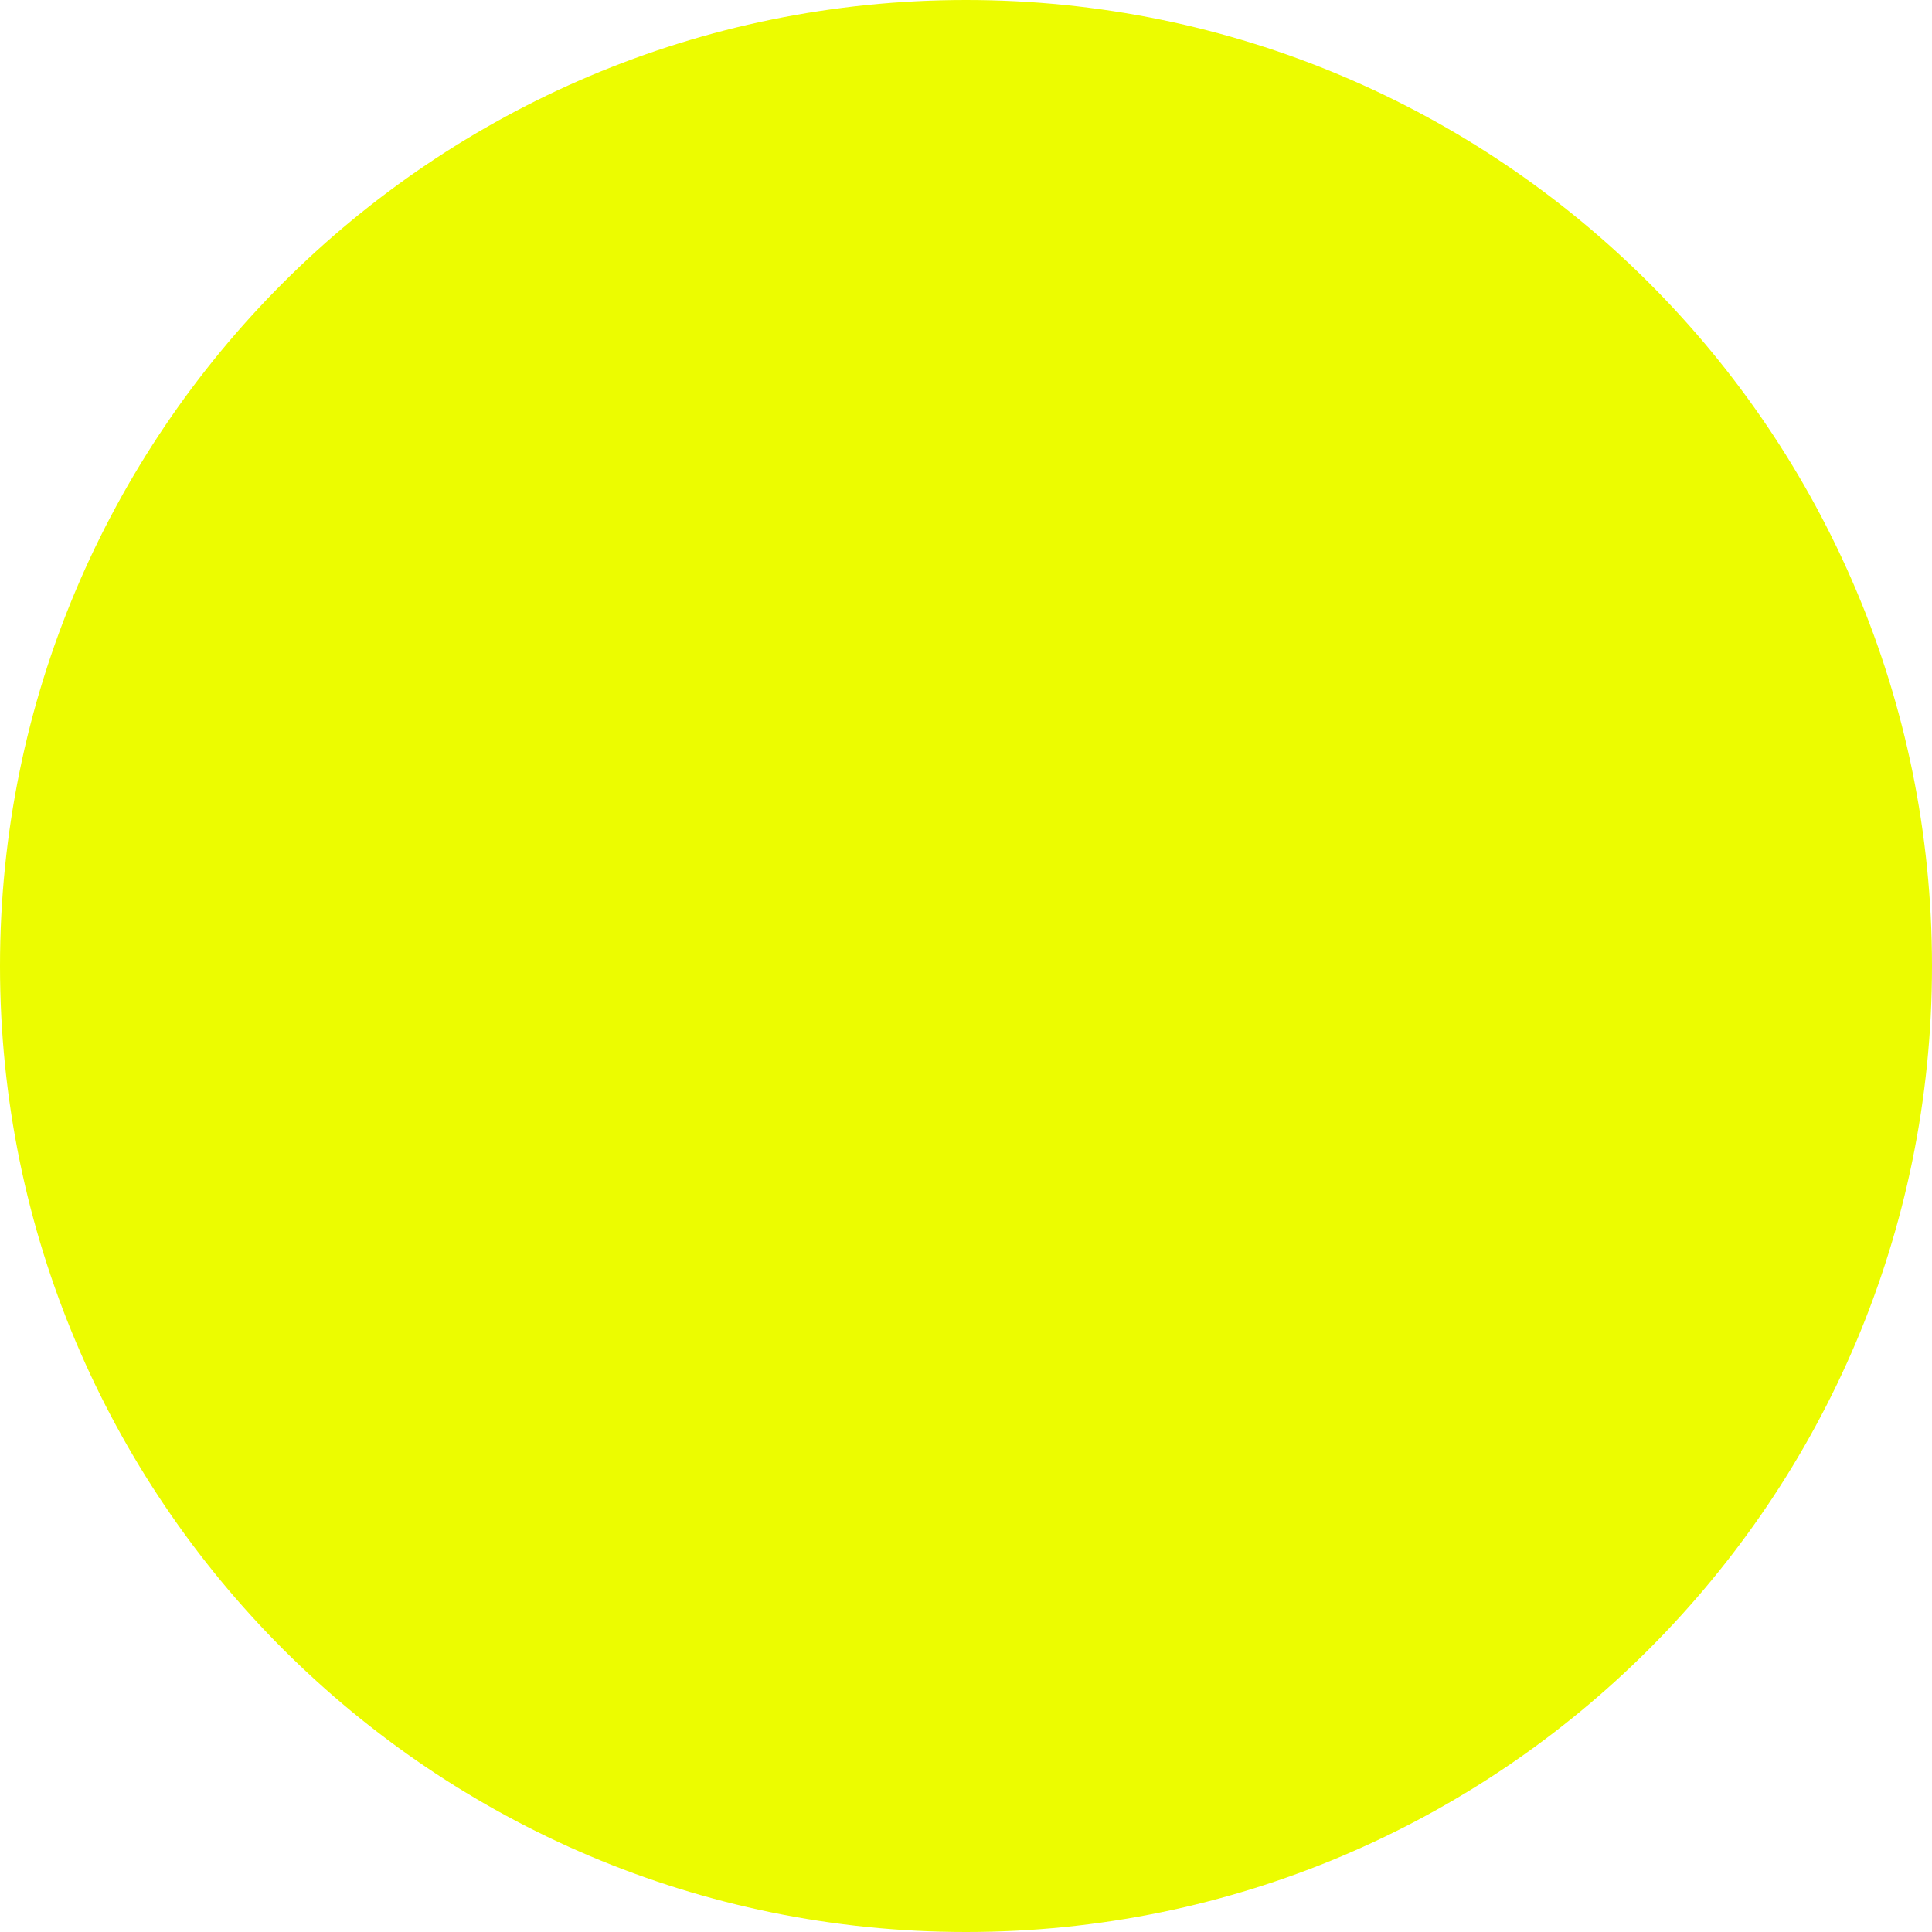
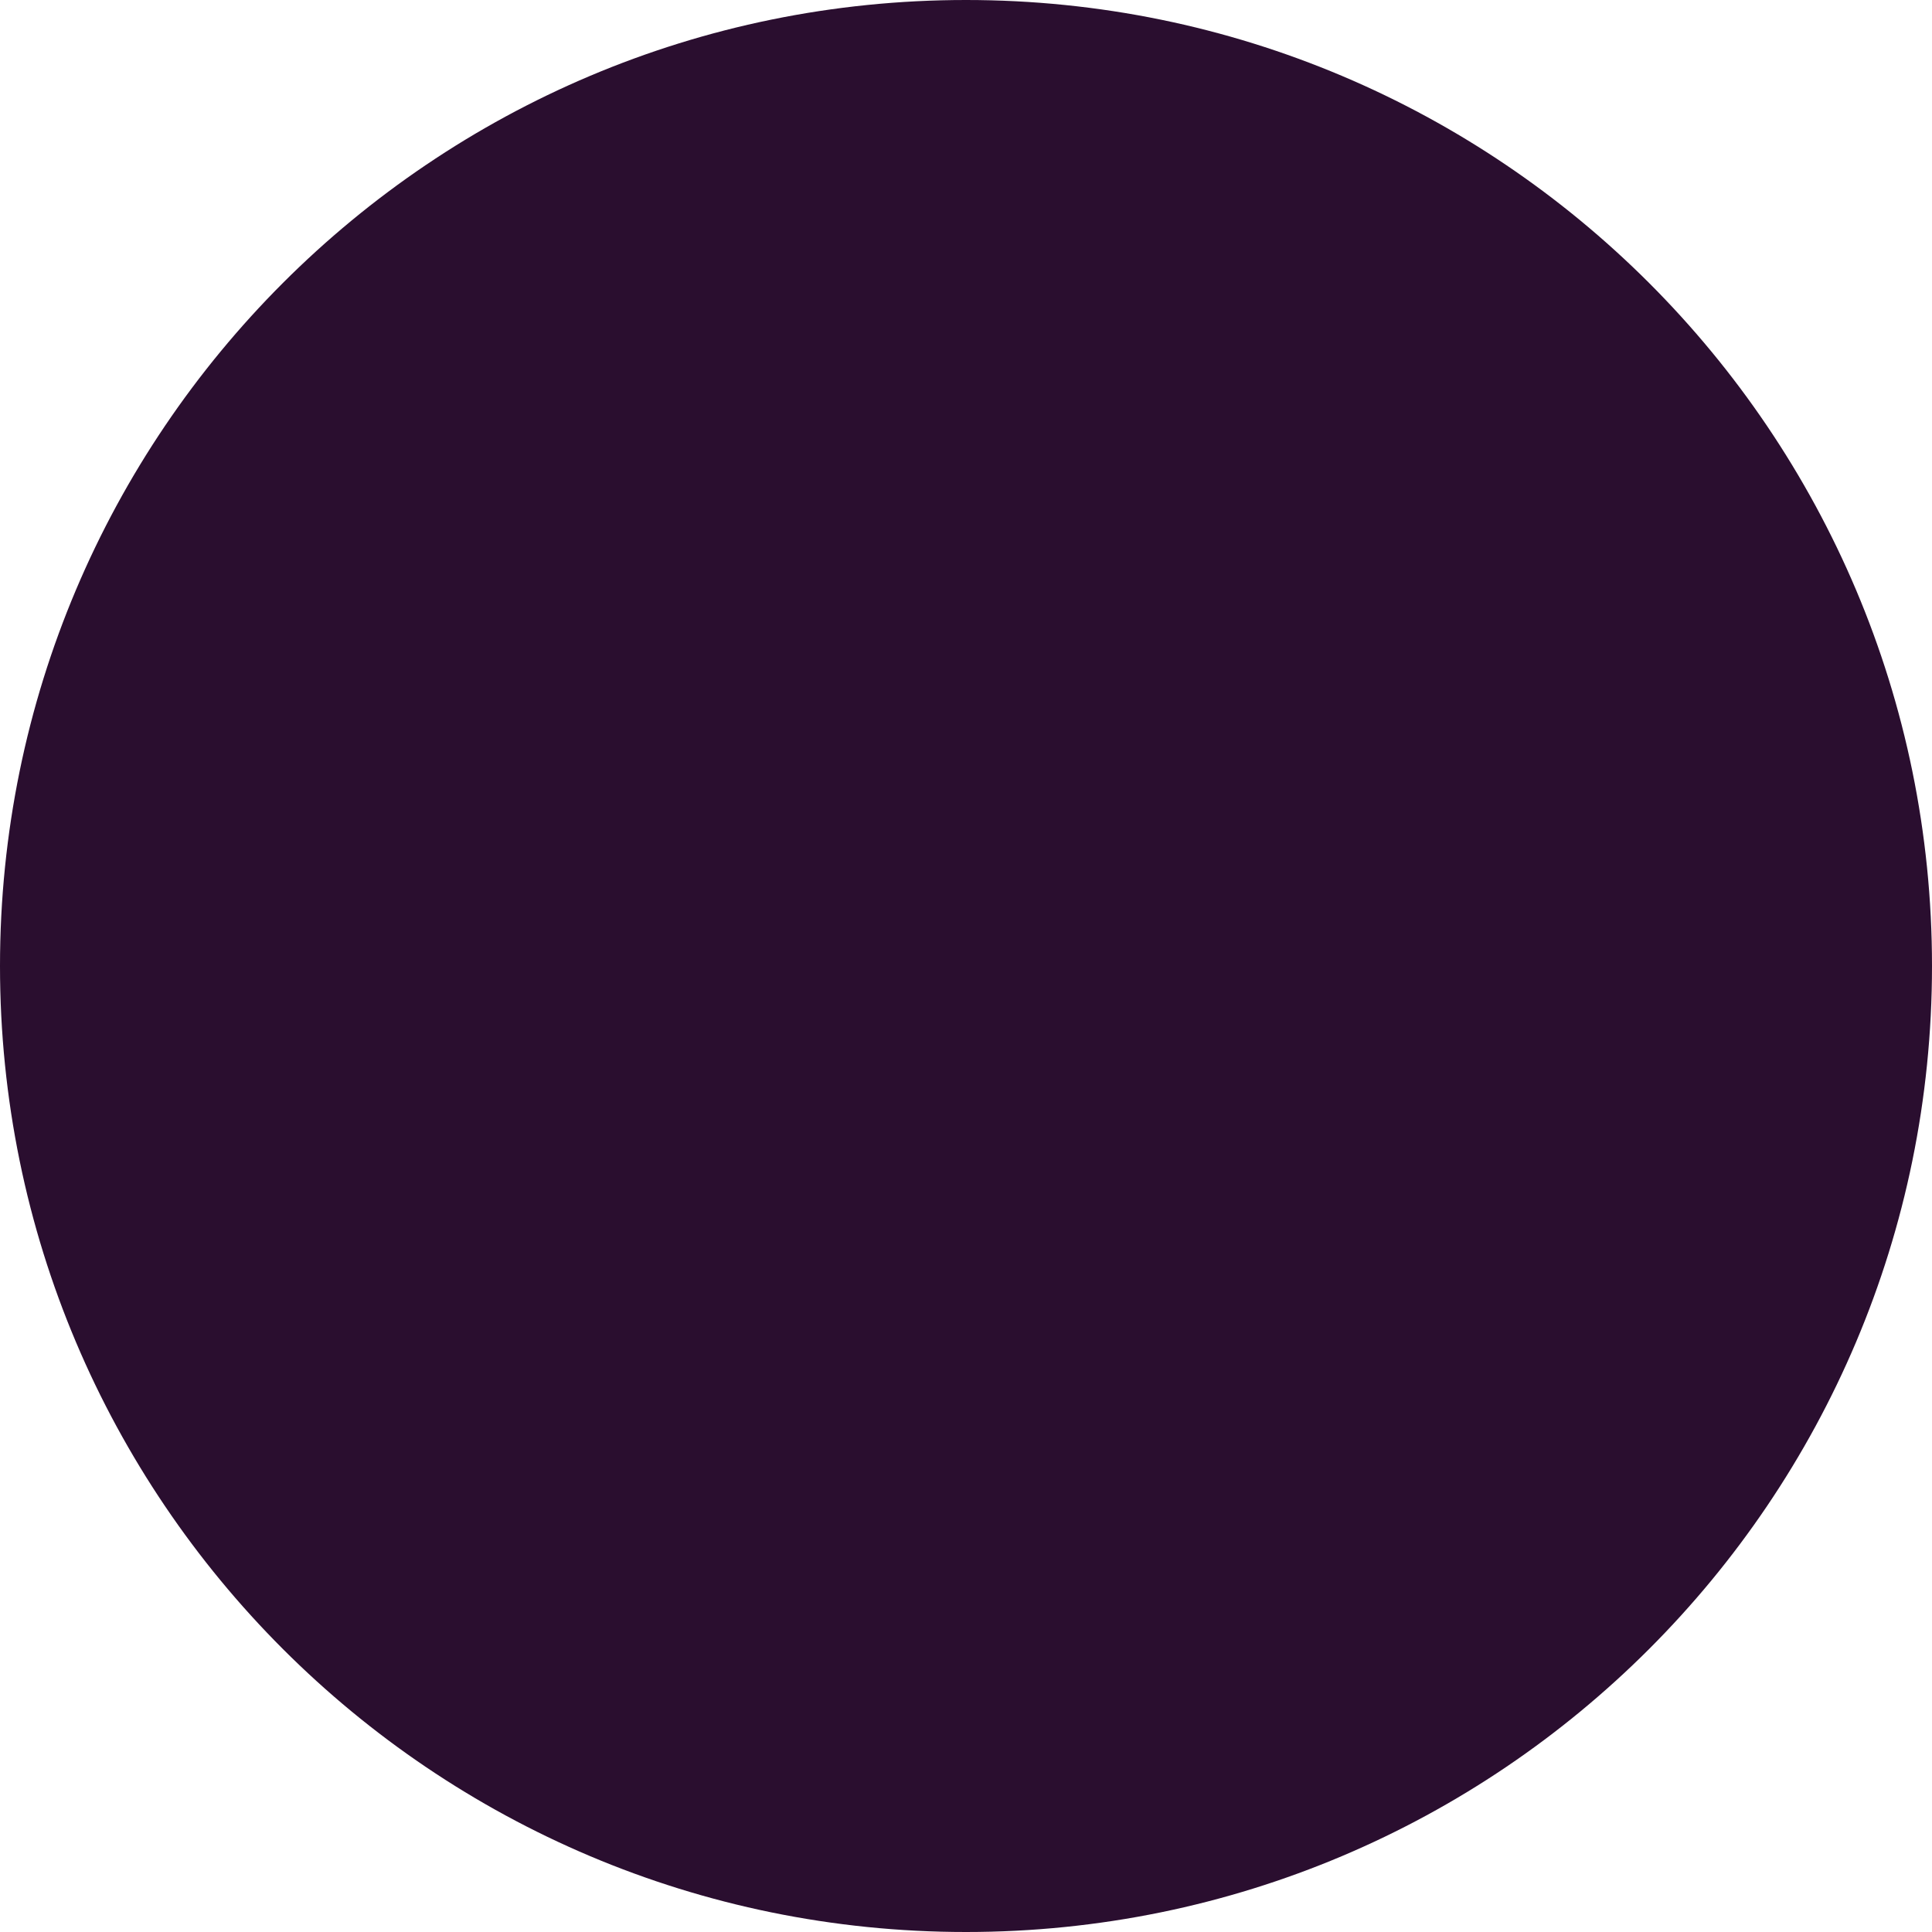
- <svg xmlns="http://www.w3.org/2000/svg" viewBox="0 0 32 32">
-   <circle cx="16" cy="16" r="16" fill="#ecfc00" />
+ <svg xmlns="http://www.w3.org/2000/svg" viewBox="0 0 100 100">
+   <circle cx="50" cy="50" r="50" fill="#2A0E2F" />
</svg>
